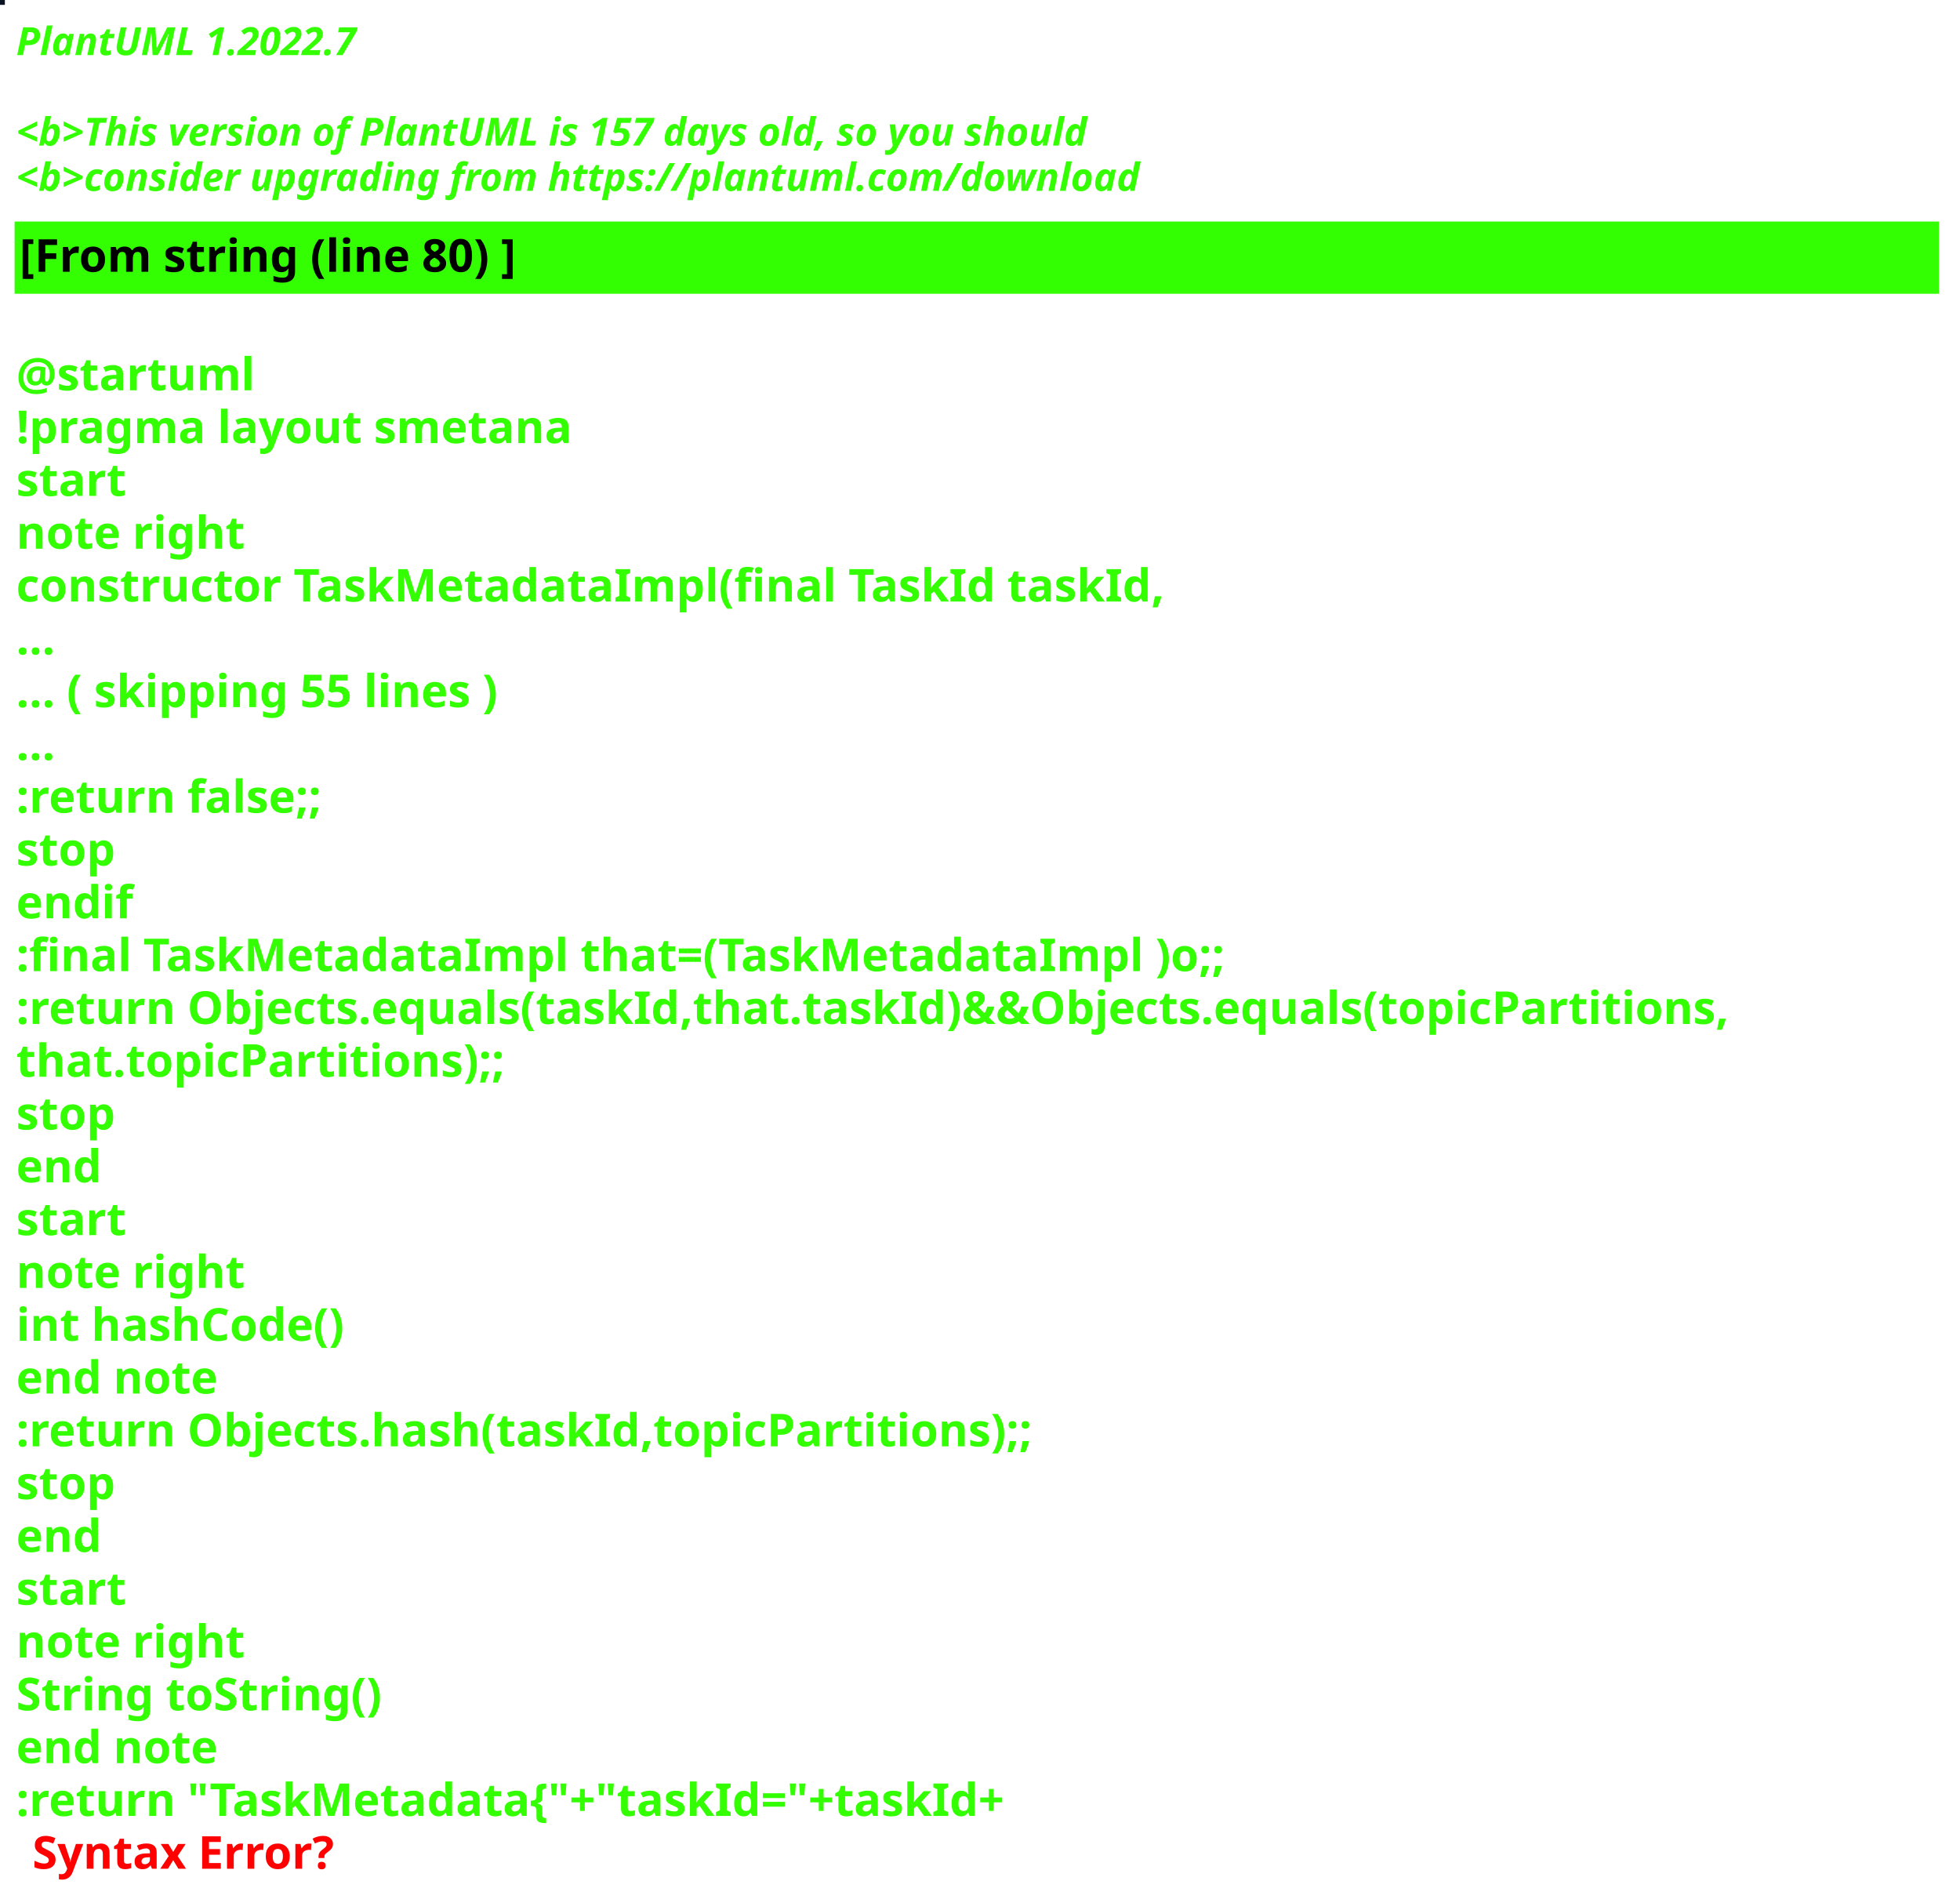
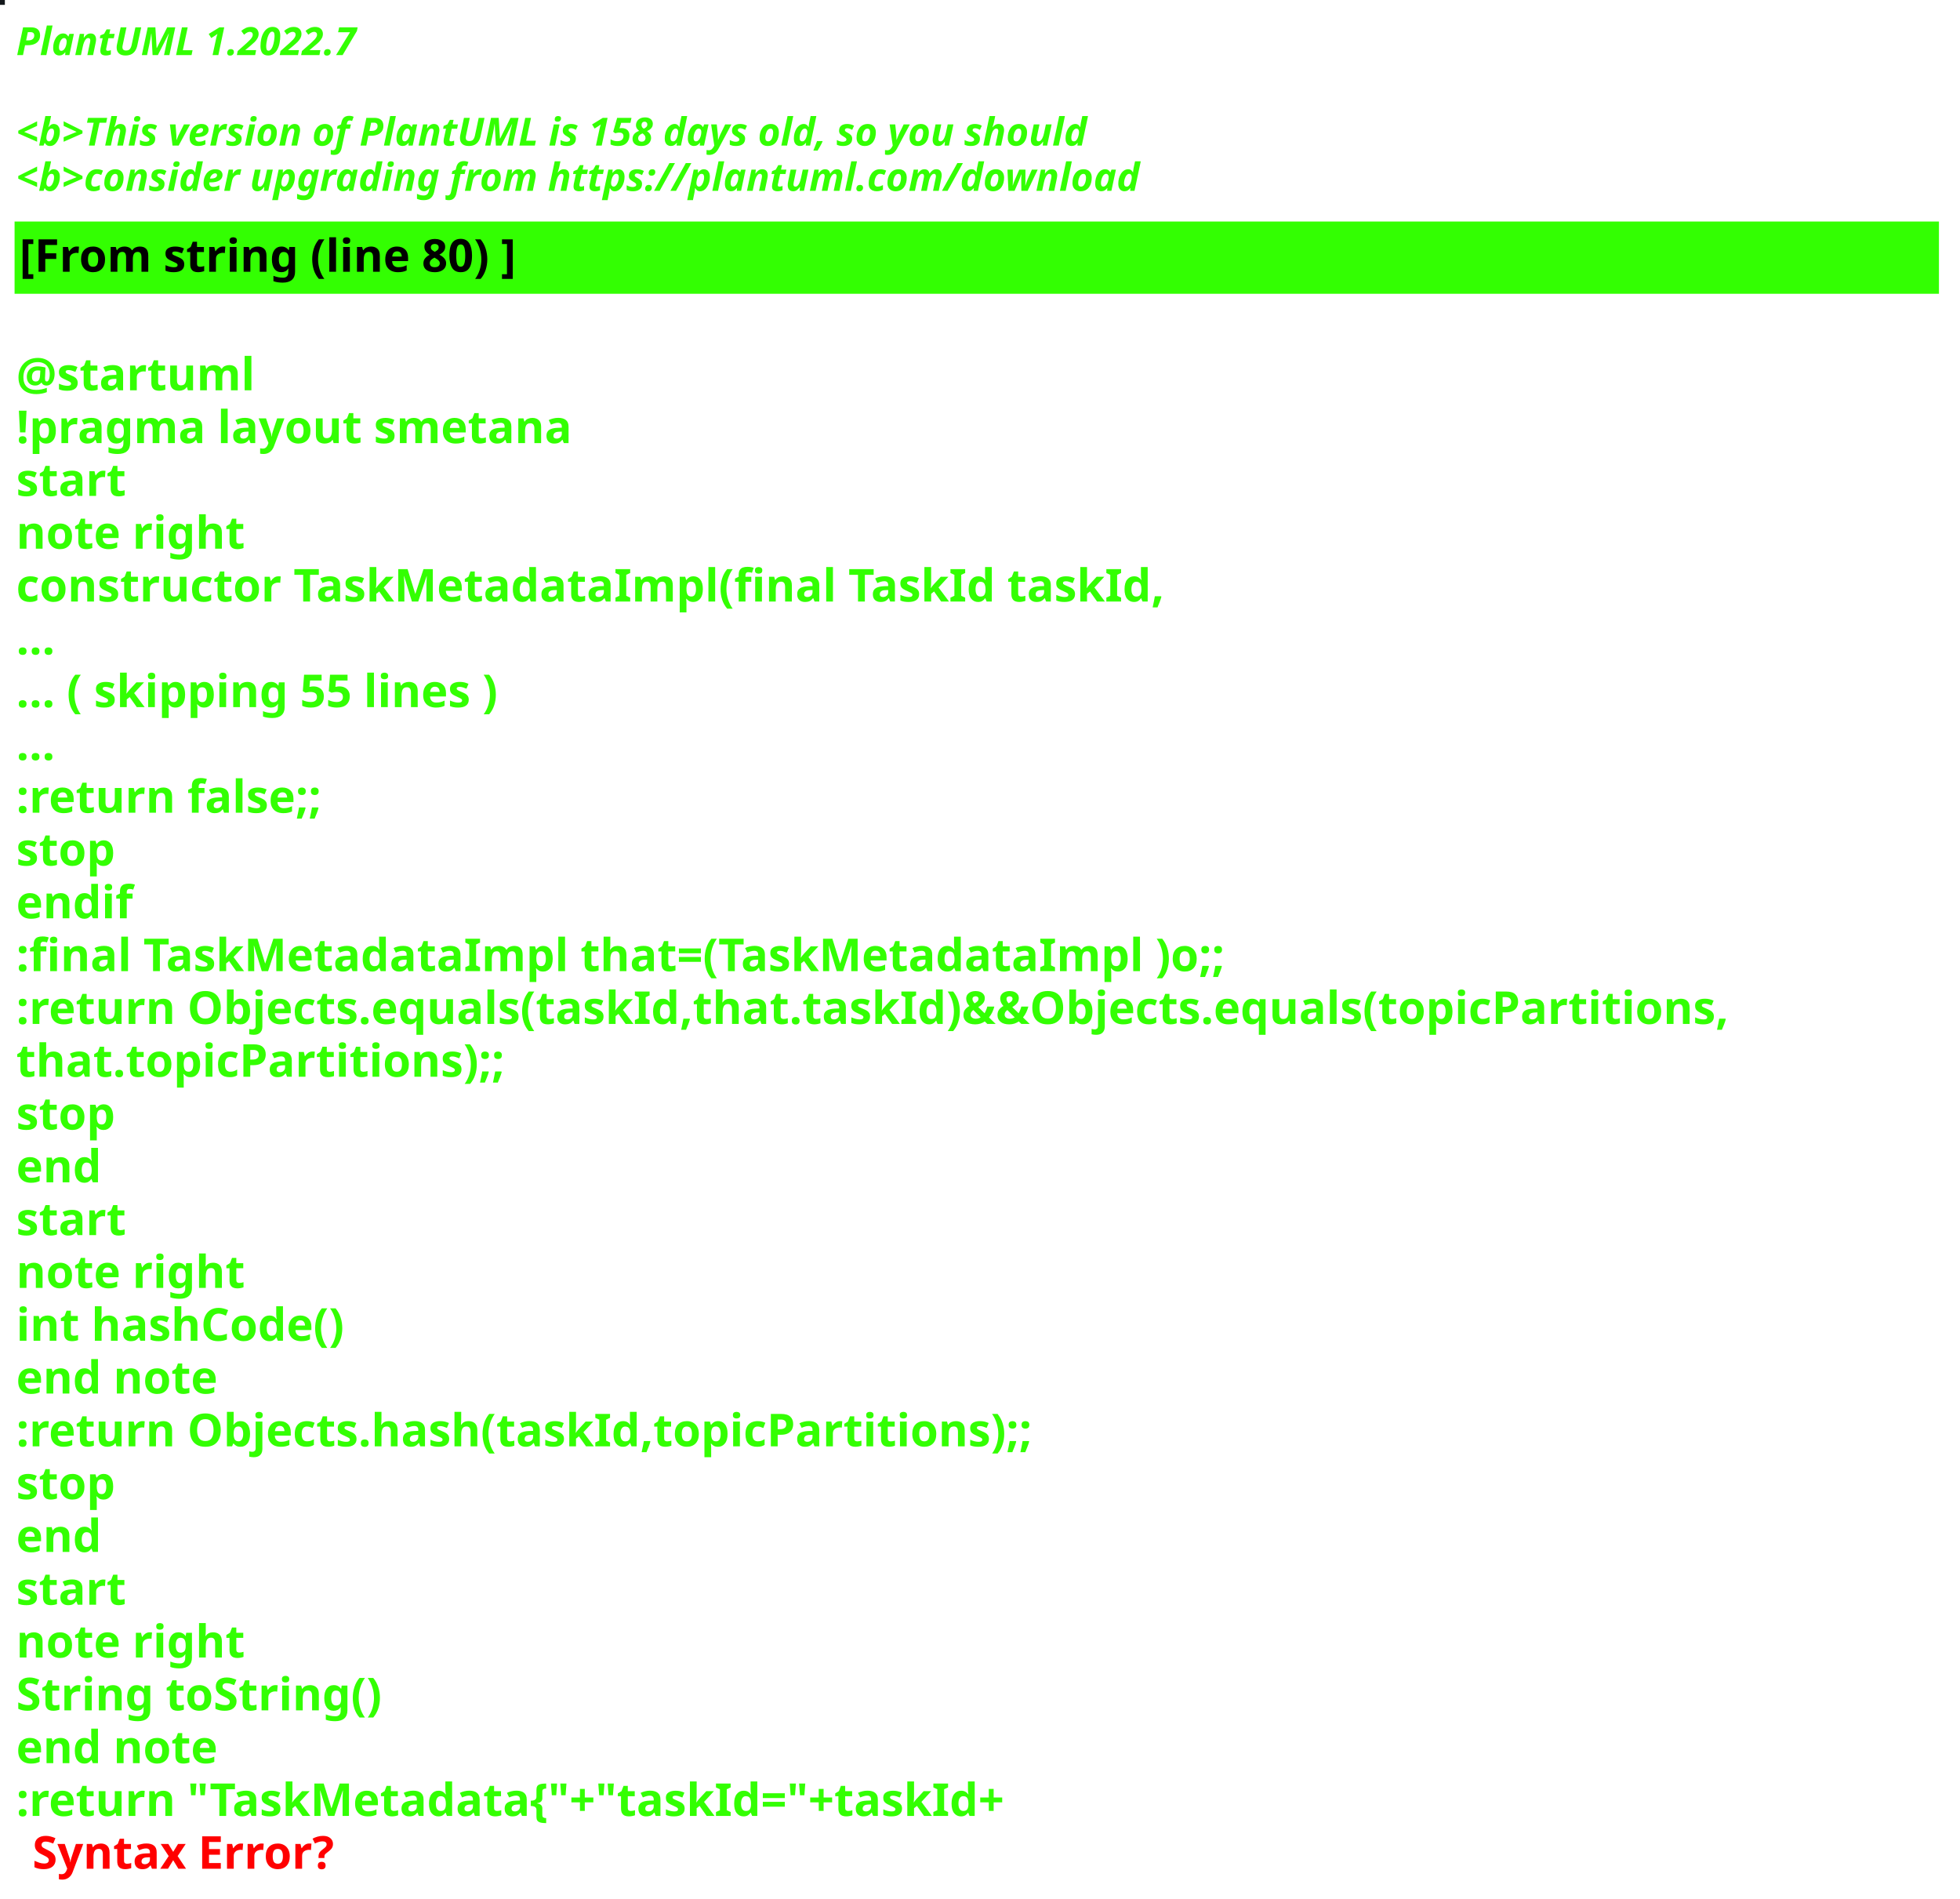
<svg xmlns="http://www.w3.org/2000/svg" contentStyleType="text/css" height="586px" preserveAspectRatio="none" style="width:605px;height:586px;background:#000000;" version="1.1" viewBox="0 0 605 586" width="605px" zoomAndPan="magnify">
  <defs />
  <g>
-     <rect fill="#0C1322" height="1" style="stroke:#0C1322;stroke-width:1.0;" width="1" x="0" y="0" />
+     <rect fill="#13181B" height="1" style="stroke:#13181B;stroke-width:1.0;" width="1" x="0" y="0" />
    <text fill="#33FF02" font-family="sans-serif" font-size="12" font-style="italic" font-weight="bold" lengthAdjust="spacing" textLength="127" x="5" y="17">PlantUML 1.2022.7</text>
    <text fill="#33FF02" font-family="sans-serif" font-size="12" font-style="italic" font-weight="bold" lengthAdjust="spacing" textLength="4" x="5" y="30.969"> </text>
-     <text fill="#33FF02" font-family="sans-serif" font-size="12" font-style="italic" font-weight="bold" lengthAdjust="spacing" textLength="399" x="5" y="44.938">&lt;b&gt;This version of PlantUML is 157 days old, so you should</text>
+     <text fill="#33FF02" font-family="sans-serif" font-size="12" font-style="italic" font-weight="bold" lengthAdjust="spacing" textLength="399" x="5" y="44.938">&lt;b&gt;This version of PlantUML is 158 days old, so you should</text>
    <text fill="#33FF02" font-family="sans-serif" font-size="12" font-style="italic" font-weight="bold" lengthAdjust="spacing" textLength="408" x="5" y="58.906">&lt;b&gt;consider upgrading from https://plantuml.com/download</text>
    <rect fill="#33FF02" height="21.297" style="stroke:#33FF02;stroke-width:1.0;" width="593" x="5" y="68.875" />
    <text fill="#000000" font-family="sans-serif" font-size="14" font-weight="bold" lengthAdjust="spacing" textLength="178" x="6" y="83.875">[From string (line 80) ]</text>
    <text fill="#33FF02" font-family="sans-serif" font-size="14" font-weight="bold" lengthAdjust="spacing" textLength="5" x="5" y="104.172"> </text>
    <text fill="#33FF02" font-family="sans-serif" font-size="14" font-weight="bold" lengthAdjust="spacing" textLength="79" x="5" y="120.469">@startuml</text>
    <text fill="#33FF02" font-family="sans-serif" font-size="14" font-weight="bold" lengthAdjust="spacing" textLength="190" x="5" y="136.766">!pragma layout smetana</text>
    <text fill="#33FF02" font-family="sans-serif" font-size="14" font-weight="bold" lengthAdjust="spacing" textLength="37" x="5" y="153.062">start</text>
    <text fill="#33FF02" font-family="sans-serif" font-size="14" font-weight="bold" lengthAdjust="spacing" textLength="78" x="5" y="169.359">note right</text>
    <text fill="#33FF02" font-family="sans-serif" font-size="14" font-weight="bold" lengthAdjust="spacing" textLength="391" x="5" y="185.656">constructor TaskMetadataImpl(final TaskId taskId,</text>
    <text fill="#33FF02" font-family="sans-serif" font-size="14" font-weight="bold" lengthAdjust="spacing" textLength="15" x="5" y="201.953">...</text>
    <text fill="#33FF02" font-family="sans-serif" font-size="14" font-weight="bold" lengthAdjust="spacing" textLength="175" x="5" y="218.25">... ( skipping 55 lines )</text>
    <text fill="#33FF02" font-family="sans-serif" font-size="14" font-weight="bold" lengthAdjust="spacing" textLength="15" x="5" y="234.547">...</text>
    <text fill="#33FF02" font-family="sans-serif" font-size="14" font-weight="bold" lengthAdjust="spacing" textLength="111" x="5" y="250.844">:return false;;</text>
    <text fill="#33FF02" font-family="sans-serif" font-size="14" font-weight="bold" lengthAdjust="spacing" textLength="35" x="5" y="267.141">stop</text>
    <text fill="#33FF02" font-family="sans-serif" font-size="14" font-weight="bold" lengthAdjust="spacing" textLength="40" x="5" y="283.438">endif</text>
    <text fill="#33FF02" font-family="sans-serif" font-size="14" font-weight="bold" lengthAdjust="spacing" textLength="413" x="5" y="299.734">:final TaskMetadataImpl that=(TaskMetadataImpl )o;;</text>
    <text fill="#33FF02" font-family="sans-serif" font-size="14" font-weight="bold" lengthAdjust="spacing" textLength="593" x="5" y="316.031">:return Objects.equals(taskId,that.taskId)&amp;&amp;Objects.equals(topicPartitions,</text>
    <text fill="#33FF02" font-family="sans-serif" font-size="14" font-weight="bold" lengthAdjust="spacing" textLength="168" x="5" y="332.328">that.topicPartitions);;</text>
    <text fill="#33FF02" font-family="sans-serif" font-size="14" font-weight="bold" lengthAdjust="spacing" textLength="35" x="5" y="348.625">stop</text>
    <text fill="#33FF02" font-family="sans-serif" font-size="14" font-weight="bold" lengthAdjust="spacing" textLength="30" x="5" y="364.922">end</text>
    <text fill="#33FF02" font-family="sans-serif" font-size="14" font-weight="bold" lengthAdjust="spacing" textLength="37" x="5" y="381.219">start</text>
    <text fill="#33FF02" font-family="sans-serif" font-size="14" font-weight="bold" lengthAdjust="spacing" textLength="78" x="5" y="397.516">note right</text>
    <text fill="#33FF02" font-family="sans-serif" font-size="14" font-weight="bold" lengthAdjust="spacing" textLength="116" x="5" y="413.812">int hashCode()</text>
    <text fill="#33FF02" font-family="sans-serif" font-size="14" font-weight="bold" lengthAdjust="spacing" textLength="71" x="5" y="430.109">end note</text>
    <text fill="#33FF02" font-family="sans-serif" font-size="14" font-weight="bold" lengthAdjust="spacing" textLength="354" x="5" y="446.406">:return Objects.hash(taskId,topicPartitions);;</text>
    <text fill="#33FF02" font-family="sans-serif" font-size="14" font-weight="bold" lengthAdjust="spacing" textLength="35" x="5" y="462.703">stop</text>
    <text fill="#33FF02" font-family="sans-serif" font-size="14" font-weight="bold" lengthAdjust="spacing" textLength="30" x="5" y="479">end</text>
    <text fill="#33FF02" font-family="sans-serif" font-size="14" font-weight="bold" lengthAdjust="spacing" textLength="37" x="5" y="495.297">start</text>
    <text fill="#33FF02" font-family="sans-serif" font-size="14" font-weight="bold" lengthAdjust="spacing" textLength="78" x="5" y="511.594">note right</text>
    <text fill="#33FF02" font-family="sans-serif" font-size="14" font-weight="bold" lengthAdjust="spacing" textLength="127" x="5" y="527.891">String toString()</text>
    <text fill="#33FF02" font-family="sans-serif" font-size="14" font-weight="bold" lengthAdjust="spacing" textLength="71" x="5" y="544.188">end note</text>
    <text fill="#33FF02" font-family="sans-serif" font-size="14" font-weight="bold" lengthAdjust="spacing" text-decoration="wavy underline" textLength="350" x="5" y="560.484">:return "TaskMetadata{"+"taskId="+taskId+</text>
    <text fill="#FF0000" font-family="sans-serif" font-size="14" font-weight="bold" lengthAdjust="spacing" textLength="106" x="10" y="576.781">Syntax Error?</text>
  </g>
</svg>
